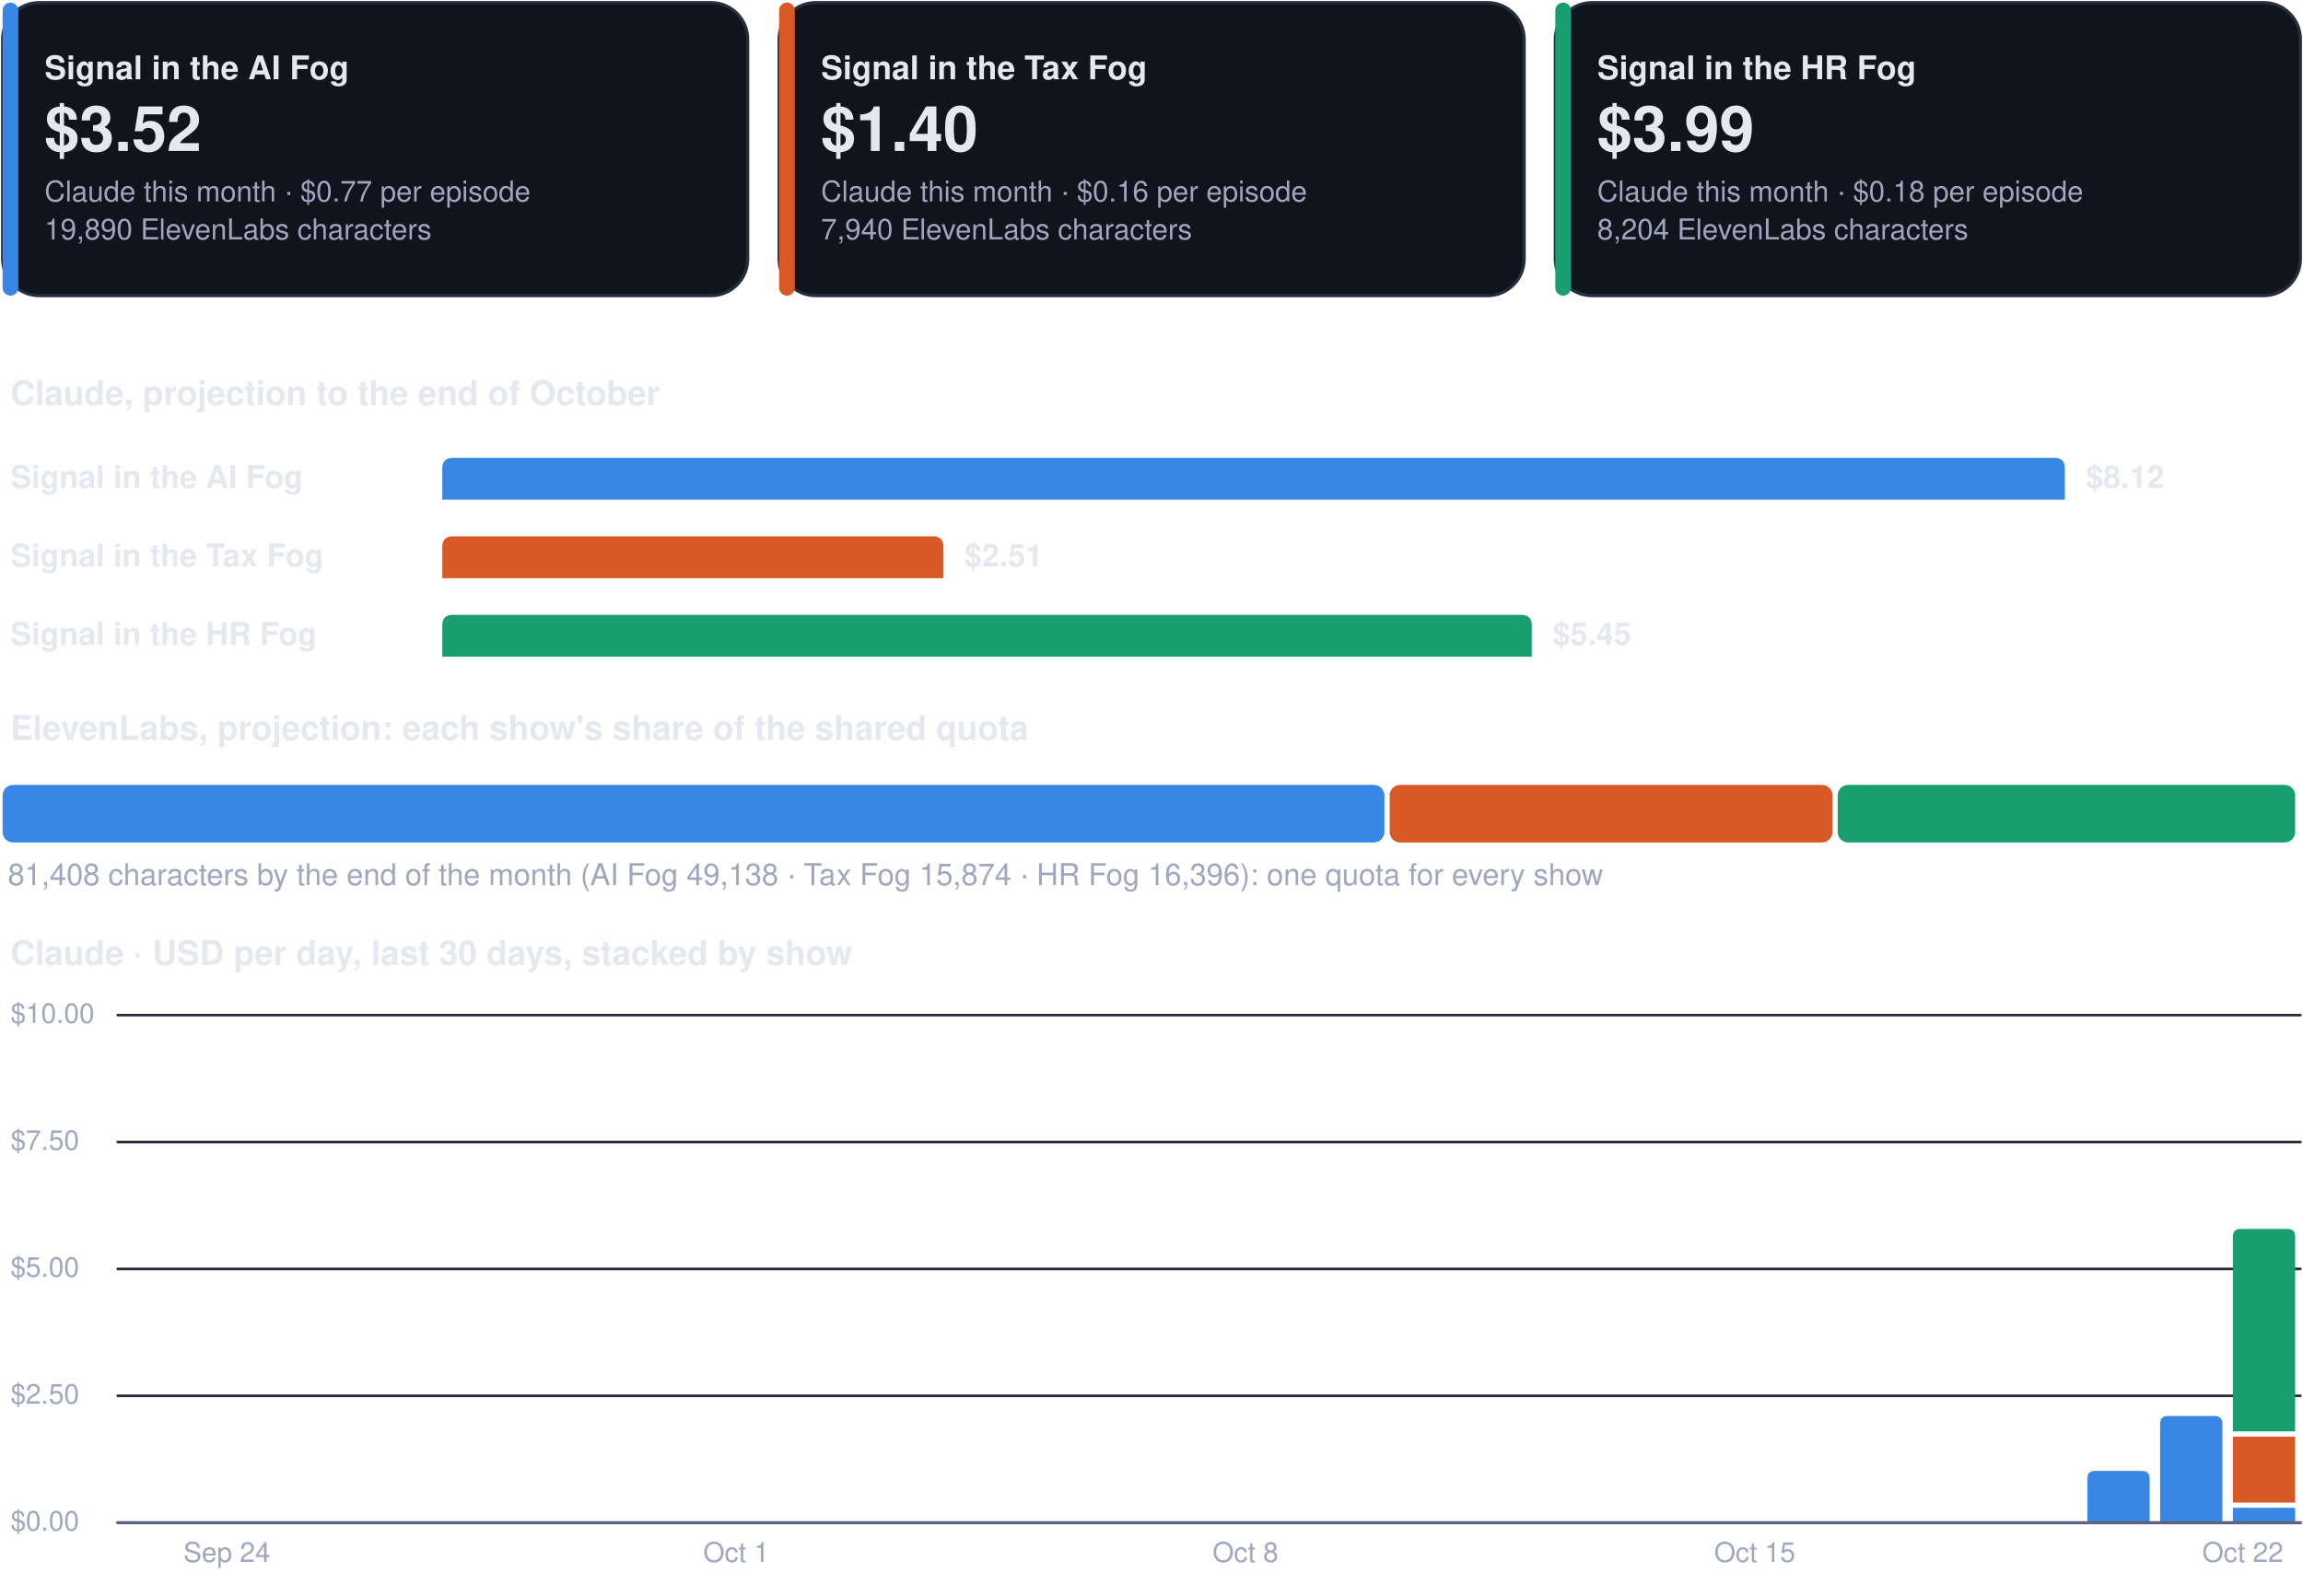
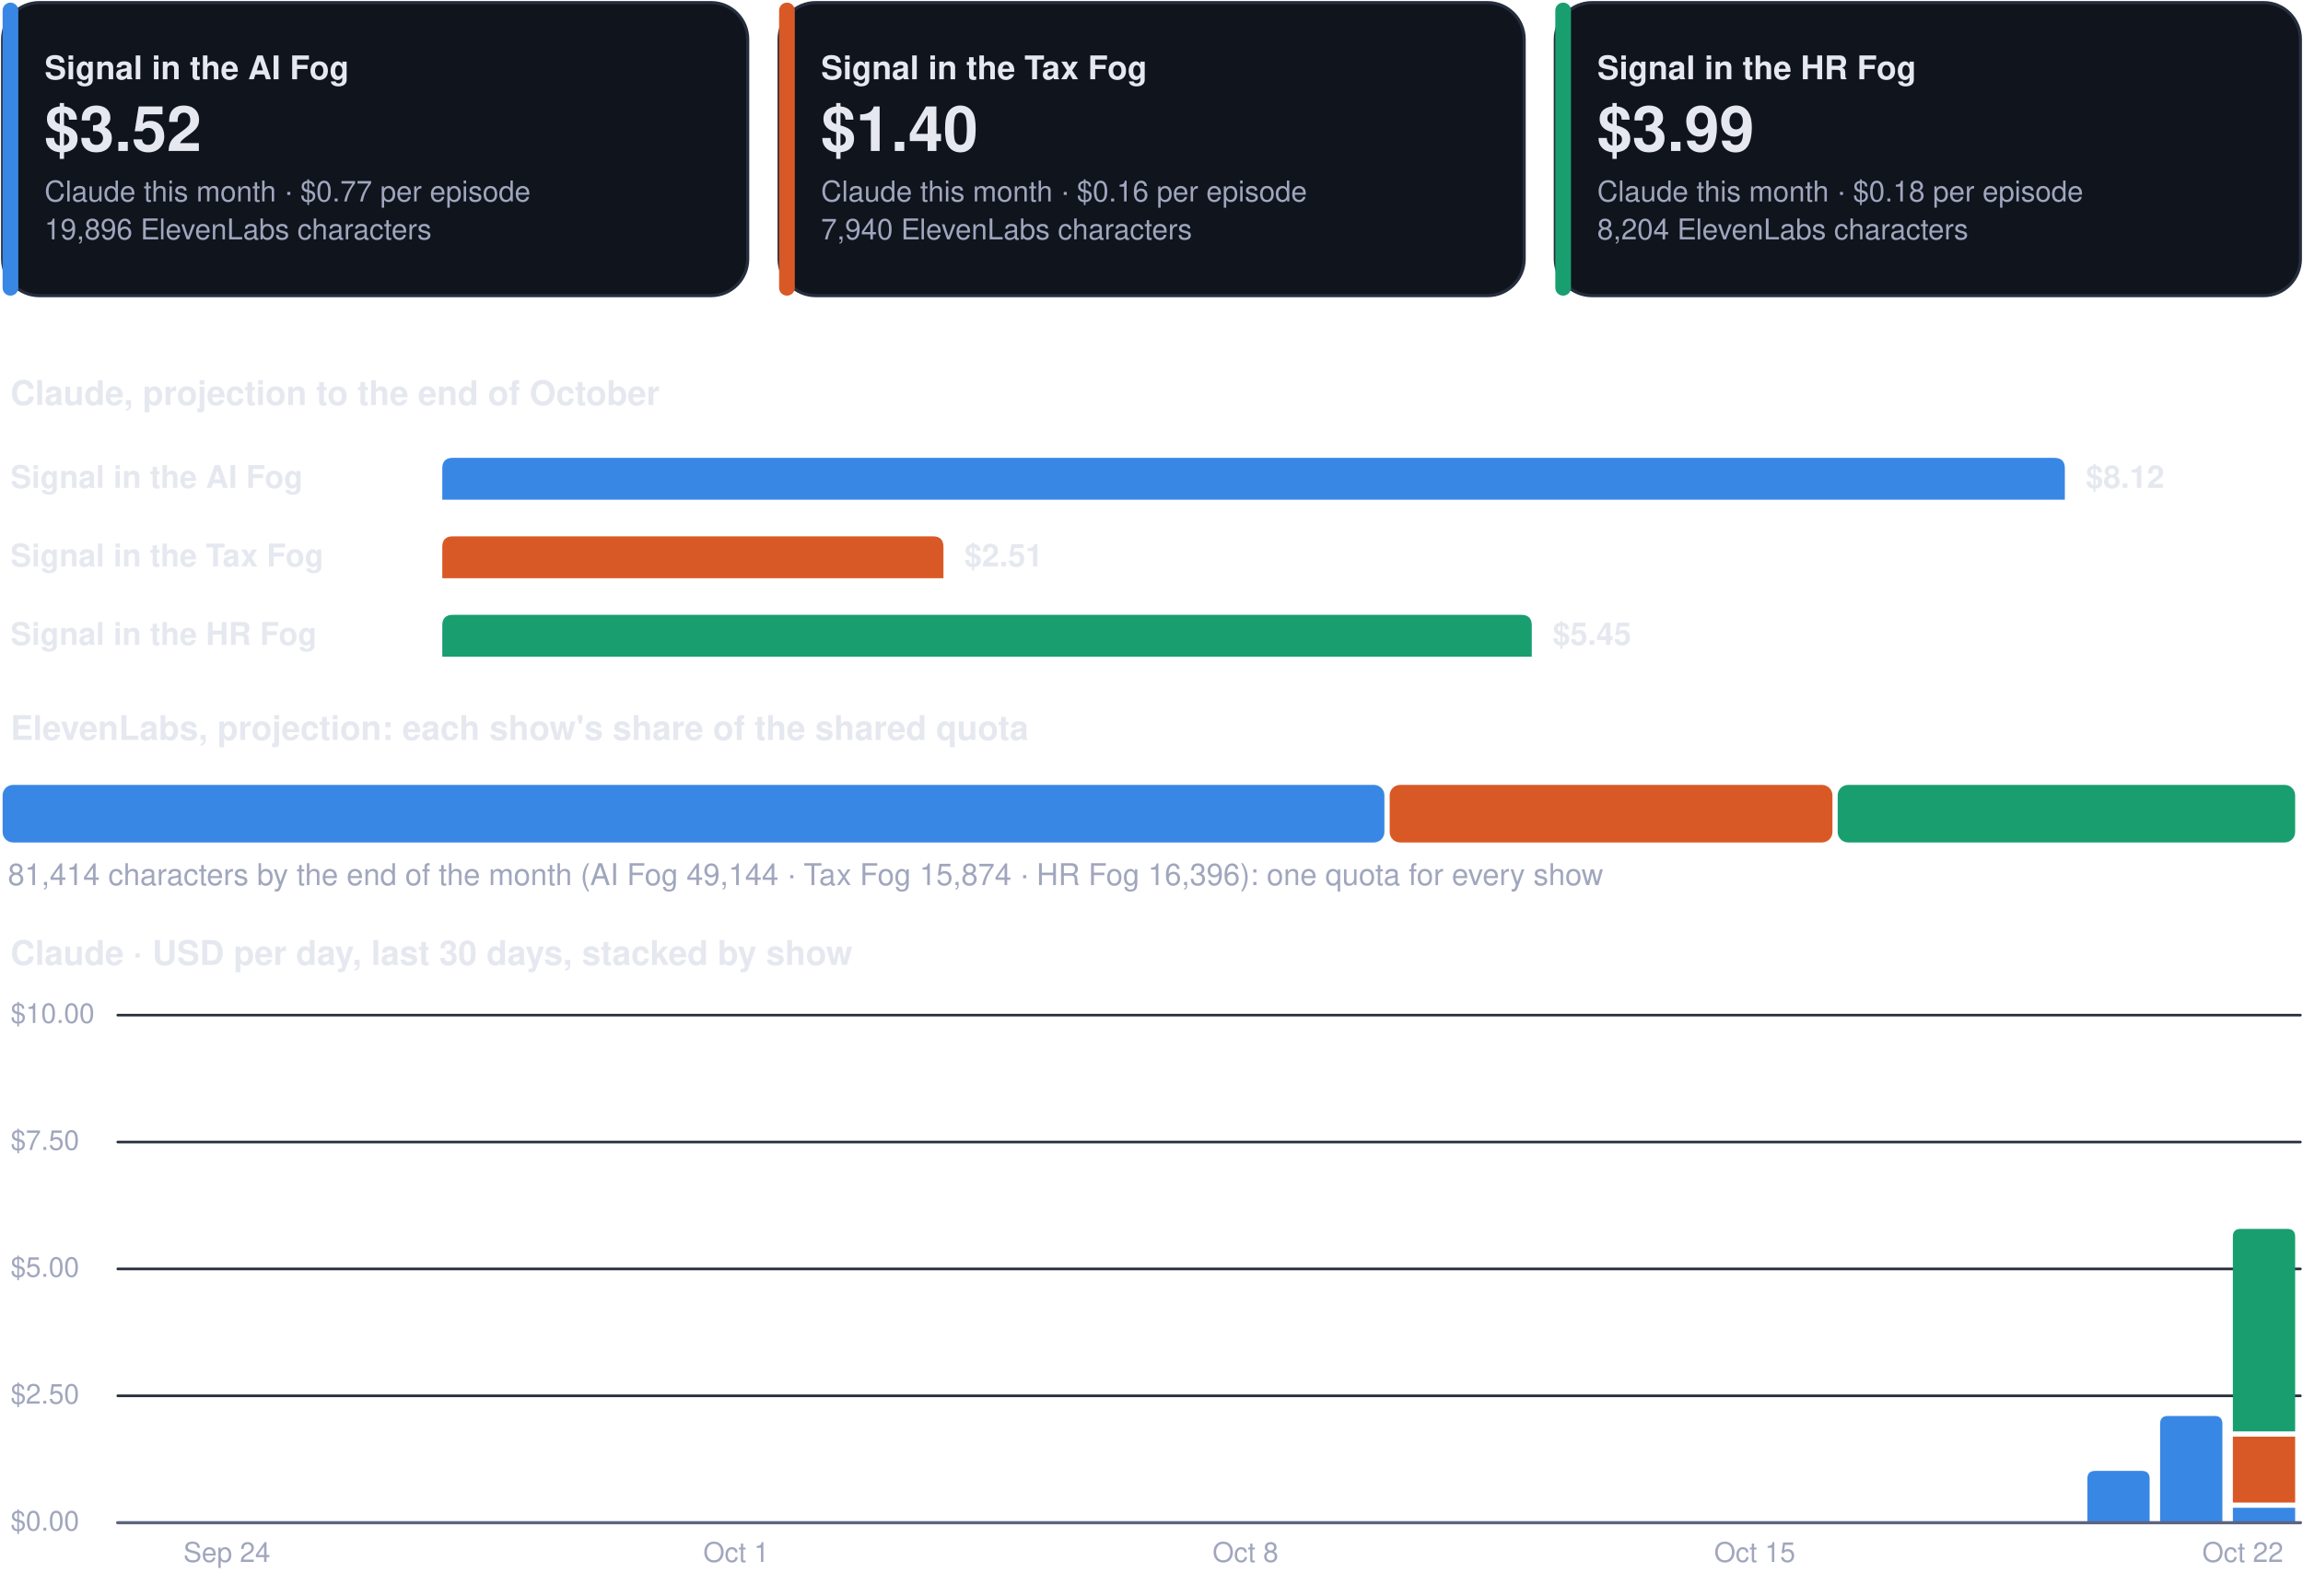
<svg xmlns="http://www.w3.org/2000/svg" viewBox="0 0 880 610" width="880" height="610" role="img" aria-label="Costs dashboard, every show">
  <rect x="1.0" y="1.0" width="284.7" height="112.0" rx="14" fill="#0f141d" stroke="#262d3d" stroke-width="1.2" />
  <rect x="1.0" y="1.0" width="6.0" height="112.0" rx="3" fill="#3987e5" stroke="none" stroke-width="1.2" />
  <g class="box">
    <rect x="15.0" y="8.0" width="262.7" height="98.0" rx="12" fill="none" stroke="none" stroke-width="1.2" class="frame" />
    <text x="17.0" y="30.3" font-family="-apple-system, BlinkMacSystemFont, 'Segoe UI', Helvetica, Arial, sans-serif" font-size="12.5" font-weight="700" fill="#e6e8f0" text-anchor="start">Signal in the AI Fog</text>
    <text x="17.0" y="57.7" font-family="-apple-system, BlinkMacSystemFont, 'Segoe UI', Helvetica, Arial, sans-serif" font-size="24" font-weight="750" fill="#e6e8f0" text-anchor="start">$3.52</text>
    <text x="17.0" y="77.0" font-family="-apple-system, BlinkMacSystemFont, 'Segoe UI', Helvetica, Arial, sans-serif" font-size="11" font-weight="400" fill="#a0a6bd" text-anchor="start">Claude this month · $0.77 per episode</text>
-     <text x="17.0" y="91.5" font-family="-apple-system, BlinkMacSystemFont, 'Segoe UI', Helvetica, Arial, sans-serif" font-size="11" font-weight="400" fill="#a0a6bd" text-anchor="start">19,890 ElevenLabs characters</text>
+     <text x="17.0" y="91.5" font-family="-apple-system, BlinkMacSystemFont, 'Segoe UI', Helvetica, Arial, sans-serif" font-size="11" font-weight="400" fill="#a0a6bd" text-anchor="start">19,896 ElevenLabs characters</text>
  </g>
  <rect x="297.7" y="1.0" width="284.7" height="112.0" rx="14" fill="#0f141d" stroke="#262d3d" stroke-width="1.2" />
  <rect x="297.7" y="1.0" width="6.0" height="112.0" rx="3" fill="#d95926" stroke="none" stroke-width="1.2" />
  <g class="box">
    <rect x="311.7" y="8.0" width="262.7" height="98.0" rx="12" fill="none" stroke="none" stroke-width="1.2" class="frame" />
    <text x="313.7" y="30.3" font-family="-apple-system, BlinkMacSystemFont, 'Segoe UI', Helvetica, Arial, sans-serif" font-size="12.5" font-weight="700" fill="#e6e8f0" text-anchor="start">Signal in the Tax Fog</text>
    <text x="313.7" y="57.7" font-family="-apple-system, BlinkMacSystemFont, 'Segoe UI', Helvetica, Arial, sans-serif" font-size="24" font-weight="750" fill="#e6e8f0" text-anchor="start">$1.40</text>
    <text x="313.7" y="77.0" font-family="-apple-system, BlinkMacSystemFont, 'Segoe UI', Helvetica, Arial, sans-serif" font-size="11" font-weight="400" fill="#a0a6bd" text-anchor="start">Claude this month · $0.16 per episode</text>
    <text x="313.7" y="91.5" font-family="-apple-system, BlinkMacSystemFont, 'Segoe UI', Helvetica, Arial, sans-serif" font-size="11" font-weight="400" fill="#a0a6bd" text-anchor="start">7,940 ElevenLabs characters</text>
  </g>
  <rect x="594.3" y="1.0" width="284.7" height="112.0" rx="14" fill="#0f141d" stroke="#262d3d" stroke-width="1.2" />
  <rect x="594.3" y="1.0" width="6.0" height="112.0" rx="3" fill="#199e70" stroke="none" stroke-width="1.2" />
  <g class="box">
    <rect x="608.3" y="8.0" width="262.7" height="98.0" rx="12" fill="none" stroke="none" stroke-width="1.2" class="frame" />
    <text x="610.3" y="30.3" font-family="-apple-system, BlinkMacSystemFont, 'Segoe UI', Helvetica, Arial, sans-serif" font-size="12.5" font-weight="700" fill="#e6e8f0" text-anchor="start">Signal in the HR Fog</text>
    <text x="610.3" y="57.7" font-family="-apple-system, BlinkMacSystemFont, 'Segoe UI', Helvetica, Arial, sans-serif" font-size="24" font-weight="750" fill="#e6e8f0" text-anchor="start">$3.99</text>
    <text x="610.3" y="77.0" font-family="-apple-system, BlinkMacSystemFont, 'Segoe UI', Helvetica, Arial, sans-serif" font-size="11" font-weight="400" fill="#a0a6bd" text-anchor="start">Claude this month · $0.18 per episode</text>
    <text x="610.3" y="91.5" font-family="-apple-system, BlinkMacSystemFont, 'Segoe UI', Helvetica, Arial, sans-serif" font-size="11" font-weight="400" fill="#a0a6bd" text-anchor="start">8,204 ElevenLabs characters</text>
  </g>
  <g class="box">
    <rect x="1.0" y="140.0" width="878.0" height="22.0" rx="12" fill="none" stroke="none" stroke-width="1.2" class="frame" />
    <text x="4.0" y="154.8" font-family="-apple-system, BlinkMacSystemFont, 'Segoe UI', Helvetica, Arial, sans-serif" font-size="13" font-weight="700" fill="#e6e8f0" text-anchor="start">Claude, projection to the end of October</text>
  </g>
  <g class="box">
    <rect x="1.0" y="172.0" width="160.0" height="22.0" rx="12" fill="none" stroke="none" stroke-width="1.2" class="frame" />
    <text x="4.0" y="186.5" font-family="-apple-system, BlinkMacSystemFont, 'Segoe UI', Helvetica, Arial, sans-serif" font-size="12" font-weight="600" fill="#e6e8f0" text-anchor="start">Signal in the AI Fog</text>
  </g>
  <path d="M169.0,191.0 L169.0,179.0 Q169.0,175.0 173.0,175.0 L785.0,175.0 Q789.0,175.0 789.0,179.0 L789.0,191.0 Z" fill="#3987e5" />
  <g class="box">
    <rect x="795.0" y="172.0" width="84.0" height="22.0" rx="12" fill="none" stroke="none" stroke-width="1.2" class="frame" />
    <text x="797.0" y="186.5" font-family="-apple-system, BlinkMacSystemFont, 'Segoe UI', Helvetica, Arial, sans-serif" font-size="12" font-weight="650" fill="#e6e8f0" text-anchor="start">$8.12</text>
  </g>
  <g class="box">
    <rect x="1.0" y="202.0" width="160.0" height="22.0" rx="12" fill="none" stroke="none" stroke-width="1.2" class="frame" />
    <text x="4.0" y="216.5" font-family="-apple-system, BlinkMacSystemFont, 'Segoe UI', Helvetica, Arial, sans-serif" font-size="12" font-weight="600" fill="#e6e8f0" text-anchor="start">Signal in the Tax Fog</text>
  </g>
  <path d="M169.0,221.0 L169.0,209.0 Q169.0,205.0 173.0,205.0 L356.5,205.0 Q360.5,205.0 360.5,209.0 L360.5,221.0 Z" fill="#d95926" />
  <g class="box">
    <rect x="366.5" y="202.0" width="84.0" height="22.0" rx="12" fill="none" stroke="none" stroke-width="1.2" class="frame" />
    <text x="368.5" y="216.5" font-family="-apple-system, BlinkMacSystemFont, 'Segoe UI', Helvetica, Arial, sans-serif" font-size="12" font-weight="650" fill="#e6e8f0" text-anchor="start">$2.51</text>
  </g>
  <g class="box">
    <rect x="1.0" y="232.0" width="160.0" height="22.0" rx="12" fill="none" stroke="none" stroke-width="1.2" class="frame" />
    <text x="4.0" y="246.5" font-family="-apple-system, BlinkMacSystemFont, 'Segoe UI', Helvetica, Arial, sans-serif" font-size="12" font-weight="600" fill="#e6e8f0" text-anchor="start">Signal in the HR Fog</text>
  </g>
  <path d="M169.0,251.0 L169.0,239.0 Q169.0,235.0 173.0,235.0 L581.3,235.0 Q585.3,235.0 585.3,239.0 L585.3,251.0 Z" fill="#199e70" />
  <g class="box">
    <rect x="591.3" y="232.0" width="84.0" height="22.0" rx="12" fill="none" stroke="none" stroke-width="1.2" class="frame" />
    <text x="593.3" y="246.5" font-family="-apple-system, BlinkMacSystemFont, 'Segoe UI', Helvetica, Arial, sans-serif" font-size="12" font-weight="650" fill="#e6e8f0" text-anchor="start">$5.45</text>
  </g>
  <g class="box">
    <rect x="1.0" y="268.0" width="878.0" height="22.0" rx="12" fill="none" stroke="none" stroke-width="1.2" class="frame" />
    <text x="4.0" y="282.8" font-family="-apple-system, BlinkMacSystemFont, 'Segoe UI', Helvetica, Arial, sans-serif" font-size="13" font-weight="700" fill="#e6e8f0" text-anchor="start">ElevenLabs, projection: each show's share of the shared quota</text>
  </g>
  <rect x="1.0" y="300.0" width="528.0" height="22.0" rx="4" fill="#3987e5" stroke="none" stroke-width="1.2" />
  <rect x="531.0" y="300.0" width="169.2" height="22.0" rx="4" fill="#d95926" stroke="none" stroke-width="1.2" />
  <rect x="702.2" y="300.0" width="174.8" height="22.0" rx="4" fill="#199e70" stroke="none" stroke-width="1.2" />
  <g class="box">
    <rect x="1.0" y="326.0" width="878.0" height="18.0" rx="12" fill="none" stroke="none" stroke-width="1.2" class="frame" />
-     <text x="3.0" y="338.3" font-family="-apple-system, BlinkMacSystemFont, 'Segoe UI', Helvetica, Arial, sans-serif" font-size="11.5" font-weight="500" fill="#a0a6bd" text-anchor="start">81,408 characters by the end of the month (AI Fog 49,138 · Tax Fog 15,874 · HR Fog 16,396): one quota for every show</text>
+     <text x="3.0" y="338.3" font-family="-apple-system, BlinkMacSystemFont, 'Segoe UI', Helvetica, Arial, sans-serif" font-size="11.5" font-weight="500" fill="#a0a6bd" text-anchor="start">81,414 characters by the end of the month (AI Fog 49,144 · Tax Fog 15,874 · HR Fog 16,396): one quota for every show</text>
  </g>
  <g class="box">
    <rect x="1.0" y="354.0" width="878.0" height="22.0" rx="12" fill="none" stroke="none" stroke-width="1.2" class="frame" />
    <text x="4.0" y="368.8" font-family="-apple-system, BlinkMacSystemFont, 'Segoe UI', Helvetica, Arial, sans-serif" font-size="13" font-weight="700" fill="#e6e8f0" text-anchor="start">Claude · USD per day, last 30 days, stacked by show</text>
  </g>
  <path d="M45,582.0 L879,582.0" fill="none" stroke="#262d3d" stroke-width="1" stroke-linecap="round" stroke-linejoin="round" />
  <g class="box">
    <rect x="1.0" y="574.0" width="42.0" height="16.0" rx="12" fill="none" stroke="none" stroke-width="1.2" class="frame" />
    <text x="4.0" y="585.0" font-family="-apple-system, BlinkMacSystemFont, 'Segoe UI', Helvetica, Arial, sans-serif" font-size="10.5" font-weight="500" fill="#a0a6bd" text-anchor="start">$0.00</text>
  </g>
  <path d="M45,533.5 L879,533.5" fill="none" stroke="#262d3d" stroke-width="1" stroke-linecap="round" stroke-linejoin="round" />
  <g class="box">
    <rect x="1.0" y="525.5" width="42.0" height="16.0" rx="12" fill="none" stroke="none" stroke-width="1.2" class="frame" />
    <text x="4.0" y="536.5" font-family="-apple-system, BlinkMacSystemFont, 'Segoe UI', Helvetica, Arial, sans-serif" font-size="10.5" font-weight="500" fill="#a0a6bd" text-anchor="start">$2.50</text>
  </g>
  <path d="M45,485.0 L879,485.0" fill="none" stroke="#262d3d" stroke-width="1" stroke-linecap="round" stroke-linejoin="round" />
  <g class="box">
    <rect x="1.0" y="477.0" width="42.0" height="16.0" rx="12" fill="none" stroke="none" stroke-width="1.2" class="frame" />
    <text x="4.0" y="488.0" font-family="-apple-system, BlinkMacSystemFont, 'Segoe UI', Helvetica, Arial, sans-serif" font-size="10.5" font-weight="500" fill="#a0a6bd" text-anchor="start">$5.00</text>
  </g>
  <path d="M45,436.5 L879,436.5" fill="none" stroke="#262d3d" stroke-width="1" stroke-linecap="round" stroke-linejoin="round" />
  <g class="box">
    <rect x="1.0" y="428.5" width="42.0" height="16.0" rx="12" fill="none" stroke="none" stroke-width="1.2" class="frame" />
    <text x="4.0" y="439.5" font-family="-apple-system, BlinkMacSystemFont, 'Segoe UI', Helvetica, Arial, sans-serif" font-size="10.5" font-weight="500" fill="#a0a6bd" text-anchor="start">$7.50</text>
  </g>
  <path d="M45,388.0 L879,388.0" fill="none" stroke="#262d3d" stroke-width="1" stroke-linecap="round" stroke-linejoin="round" />
  <g class="box">
    <rect x="1.0" y="380.0" width="42.0" height="16.0" rx="12" fill="none" stroke="none" stroke-width="1.2" class="frame" />
    <text x="4.0" y="391.0" font-family="-apple-system, BlinkMacSystemFont, 'Segoe UI', Helvetica, Arial, sans-serif" font-size="10.5" font-weight="500" fill="#a0a6bd" text-anchor="start">$10.00</text>
  </g>
  <g class="box">
    <rect x="64.7" y="586.0" width="44.0" height="16.0" rx="12" fill="none" stroke="none" stroke-width="1.2" class="frame" />
    <text x="86.7" y="597.0" font-family="-apple-system, BlinkMacSystemFont, 'Segoe UI', Helvetica, Arial, sans-serif" font-size="10.5" font-weight="500" fill="#a0a6bd" text-anchor="middle">Sep 24</text>
  </g>
  <g class="box">
    <rect x="259.3" y="586.0" width="44.0" height="16.0" rx="12" fill="none" stroke="none" stroke-width="1.2" class="frame" />
    <text x="281.3" y="597.0" font-family="-apple-system, BlinkMacSystemFont, 'Segoe UI', Helvetica, Arial, sans-serif" font-size="10.5" font-weight="500" fill="#a0a6bd" text-anchor="middle">Oct 1</text>
  </g>
  <g class="box">
    <rect x="453.9" y="586.0" width="44.0" height="16.0" rx="12" fill="none" stroke="none" stroke-width="1.2" class="frame" />
    <text x="475.9" y="597.0" font-family="-apple-system, BlinkMacSystemFont, 'Segoe UI', Helvetica, Arial, sans-serif" font-size="10.5" font-weight="500" fill="#a0a6bd" text-anchor="middle">Oct 8</text>
  </g>
  <g class="box">
    <rect x="648.5" y="586.0" width="44.0" height="16.0" rx="12" fill="none" stroke="none" stroke-width="1.2" class="frame" />
    <text x="670.5" y="597.0" font-family="-apple-system, BlinkMacSystemFont, 'Segoe UI', Helvetica, Arial, sans-serif" font-size="10.5" font-weight="500" fill="#a0a6bd" text-anchor="middle">Oct 15</text>
  </g>
  <path d="M797.6,582.0 L797.6,565.2 Q797.6,562.2 800.6,562.2 L818.4,562.2 Q821.4,562.2 821.4,565.2 L821.4,582.0 Z" fill="#3987e5" />
  <path d="M825.4,582.0 L825.4,544.2 Q825.4,541.2 828.4,541.2 L846.2,541.2 Q849.2,541.2 849.2,544.2 L849.2,582.0 Z" fill="#3987e5" />
  <path d="M853.2,576.3 h23.8 v5.7 h-23.8 Z" fill="#3987e5" />
  <path d="M853.2,549.1 h23.8 v25.2 h-23.8 Z" fill="#d95926" />
  <path d="M853.2,547.1 L853.2,472.7 Q853.2,469.7 856.2,469.7 L874.0,469.7 Q877.0,469.7 877.0,472.7 L877.0,547.1 Z" fill="#199e70" />
  <g class="box">
    <rect x="835.0" y="586.0" width="44.0" height="16.0" rx="12" fill="none" stroke="none" stroke-width="1.2" class="frame" />
    <text x="857.0" y="597.0" font-family="-apple-system, BlinkMacSystemFont, 'Segoe UI', Helvetica, Arial, sans-serif" font-size="10.5" font-weight="500" fill="#a0a6bd" text-anchor="middle">Oct 22</text>
  </g>
  <path d="M45,582 L879,582" fill="none" stroke="#5d6480" stroke-width="1.2" stroke-linecap="round" stroke-linejoin="round" />
</svg>
